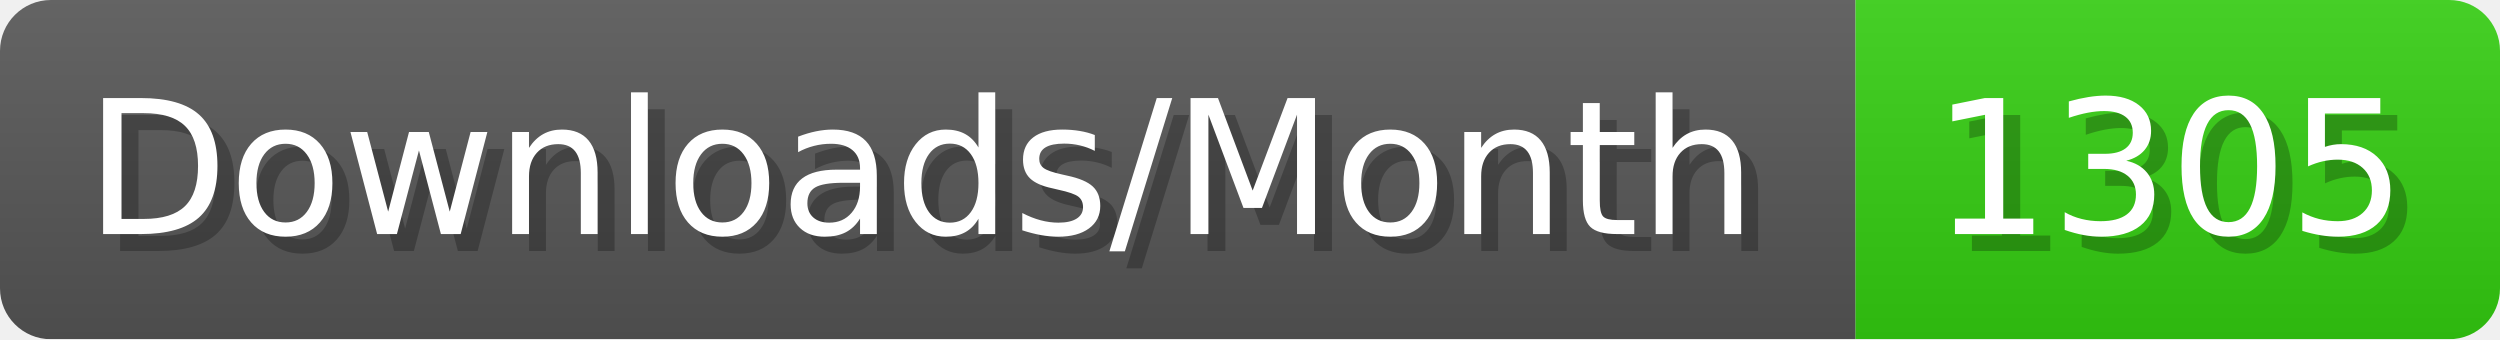
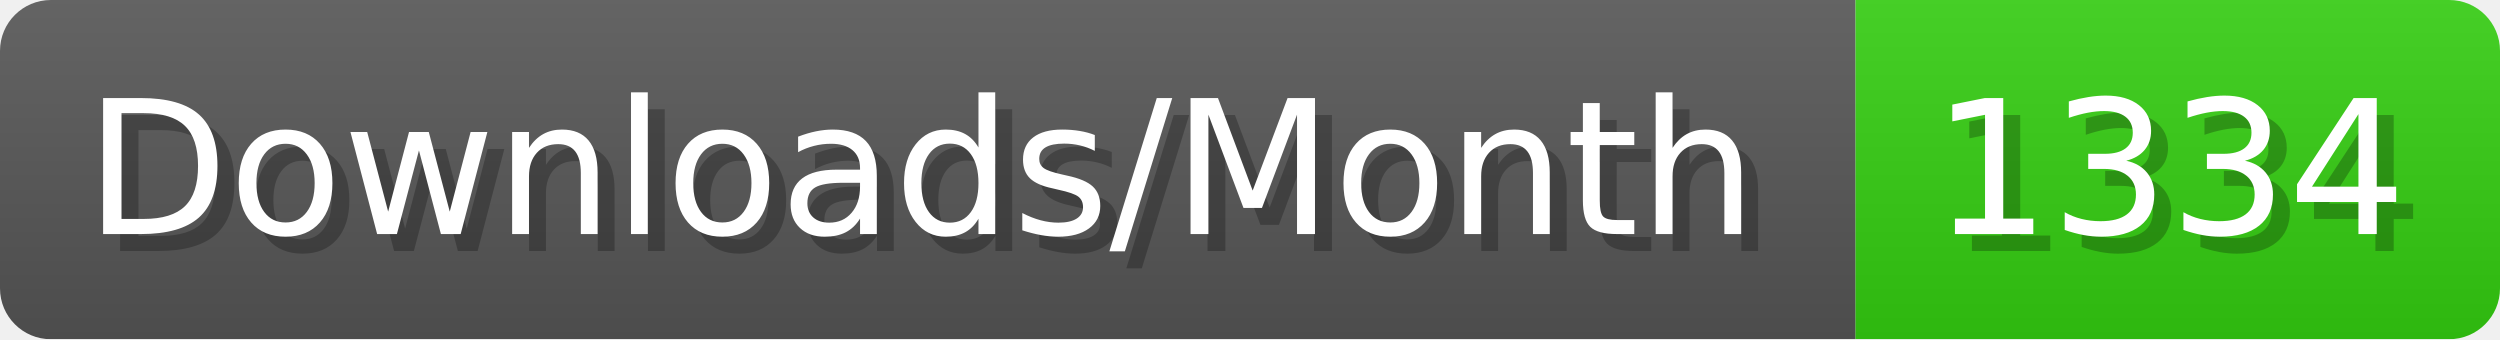
- <svg xmlns="http://www.w3.org/2000/svg" width="147.4" height="20" viewBox="0 0 1474 200" role="img" aria-label="Downloads/Month: 1305">
+ <svg xmlns="http://www.w3.org/2000/svg" width="147.4" height="20" viewBox="0 0 1474 200" role="img" aria-label="Downloads/Month: 1334">
  <linearGradient id="YlXUI" x2="0" y2="100%">
    <stop offset="0" stop-opacity=".1" stop-color="#EEE" />
    <stop offset="1" stop-opacity=".1" />
  </linearGradient>
  <mask id="JHhop">
    <rect width="1474" height="200" rx="30" fill="#FFF" />
  </mask>
  <g mask="url(#JHhop)">
    <rect width="1094" height="200" fill="#555" />
    <rect width="380" height="200" fill="#3C1" x="1094" />
    <rect width="1474" height="200" fill="url(#YlXUI)" />
  </g>
  <g aria-hidden="true" fill="#fff" text-anchor="start" font-family="Verdana,DejaVu Sans,sans-serif" font-size="110">
    <text x="60" y="148" textLength="994" fill="#000" opacity="0.25">Downloads/Month</text>
    <text x="50" y="138" textLength="994">Downloads/Month</text>
-     <text x="1149" y="148" textLength="280" fill="#000" opacity="0.25">1305</text>
-     <text x="1139" y="138" textLength="280">1305</text>
+     <text x="1149" y="148" textLength="280" fill="#000" opacity="0.25">1334</text>
+     <text x="1139" y="138" textLength="280">1334</text>
  </g>
</svg>
